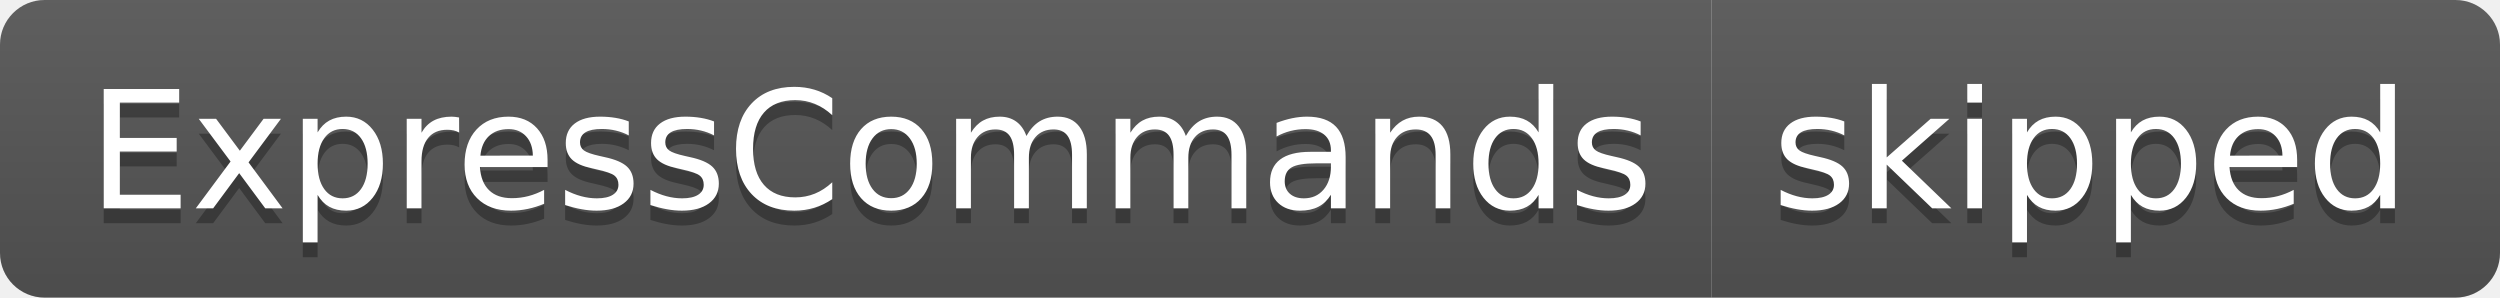
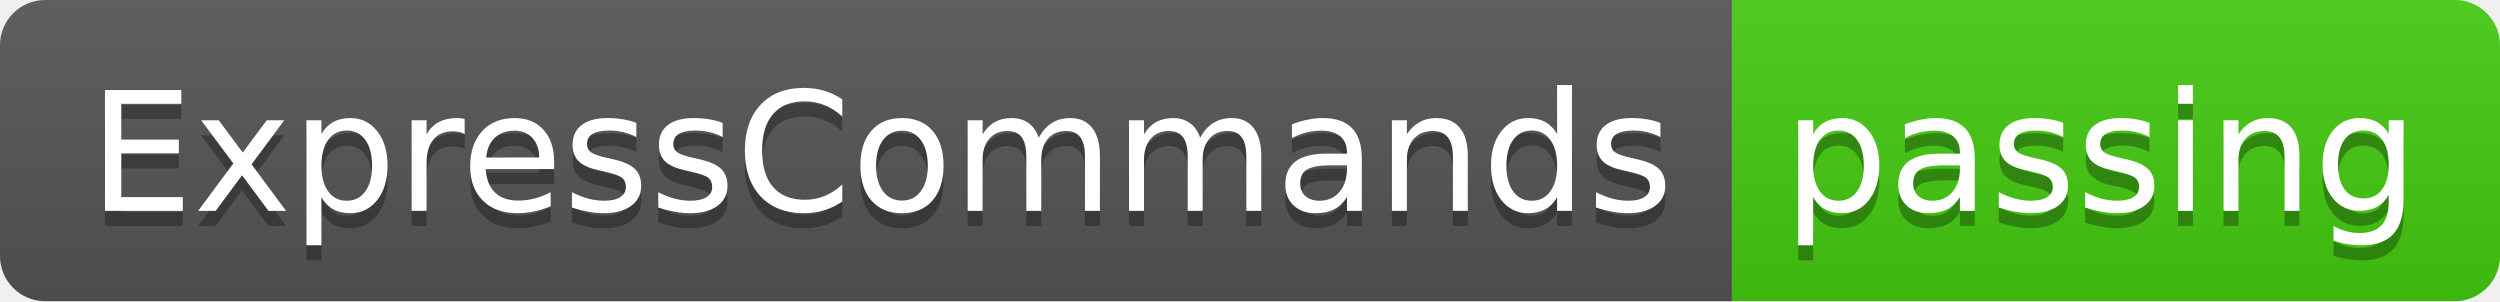
- <svg xmlns="http://www.w3.org/2000/svg" width="168" height="20" role="img" aria-label="ExpressCommands: skipped">
+ <svg xmlns="http://www.w3.org/2000/svg" width="166" height="20" role="img" aria-label="ExpressCommands: passing">
  <linearGradient id="s" x2="0" y2="100%">
    <stop offset="0" stop-color="#bbb" stop-opacity=".1" />
    <stop offset="1" stop-opacity=".1" />
  </linearGradient>
  <clipPath id="r">
-     <rect width="168" height="20" rx="3" fill="#fff" />
+     <rect width="166" height="20" rx="3" fill="#fff" />
  </clipPath>
  <g clip-path="url(#r)">
    <rect width="115" height="20" fill="#555" />
-     <rect x="115" width="53" height="20" fill="#555" />
-     <rect width="168" height="20" fill="url(#s)" />
+     <rect x="115" width="51" height="20" fill="#4c1" />
+     <rect width="166" height="20" fill="url(#s)" />
  </g>
  <g fill="#fff" text-anchor="middle" font-family="Verdana,Geneva,DejaVu Sans,sans-serif" text-rendering="geometricPrecision" font-size="110">
    <text aria-hidden="true" x="585" y="150" fill="#010101" fill-opacity=".3" transform="scale(.1)" textLength="1050">ExpressCommands</text>
    <text x="585" y="140" transform="scale(.1)" fill="#fff" textLength="1050">ExpressCommands</text>
-     <text aria-hidden="true" x="1405" y="150" fill="#010101" fill-opacity=".3" transform="scale(.1)" textLength="430">skipped</text>
-     <text x="1405" y="140" transform="scale(.1)" fill="#fff" textLength="430">skipped</text>
+     <text aria-hidden="true" x="1395" y="150" fill="#010101" fill-opacity=".3" transform="scale(.1)" textLength="410">passing</text>
+     <text x="1395" y="140" transform="scale(.1)" fill="#fff" textLength="410">passing</text>
  </g>
</svg>
